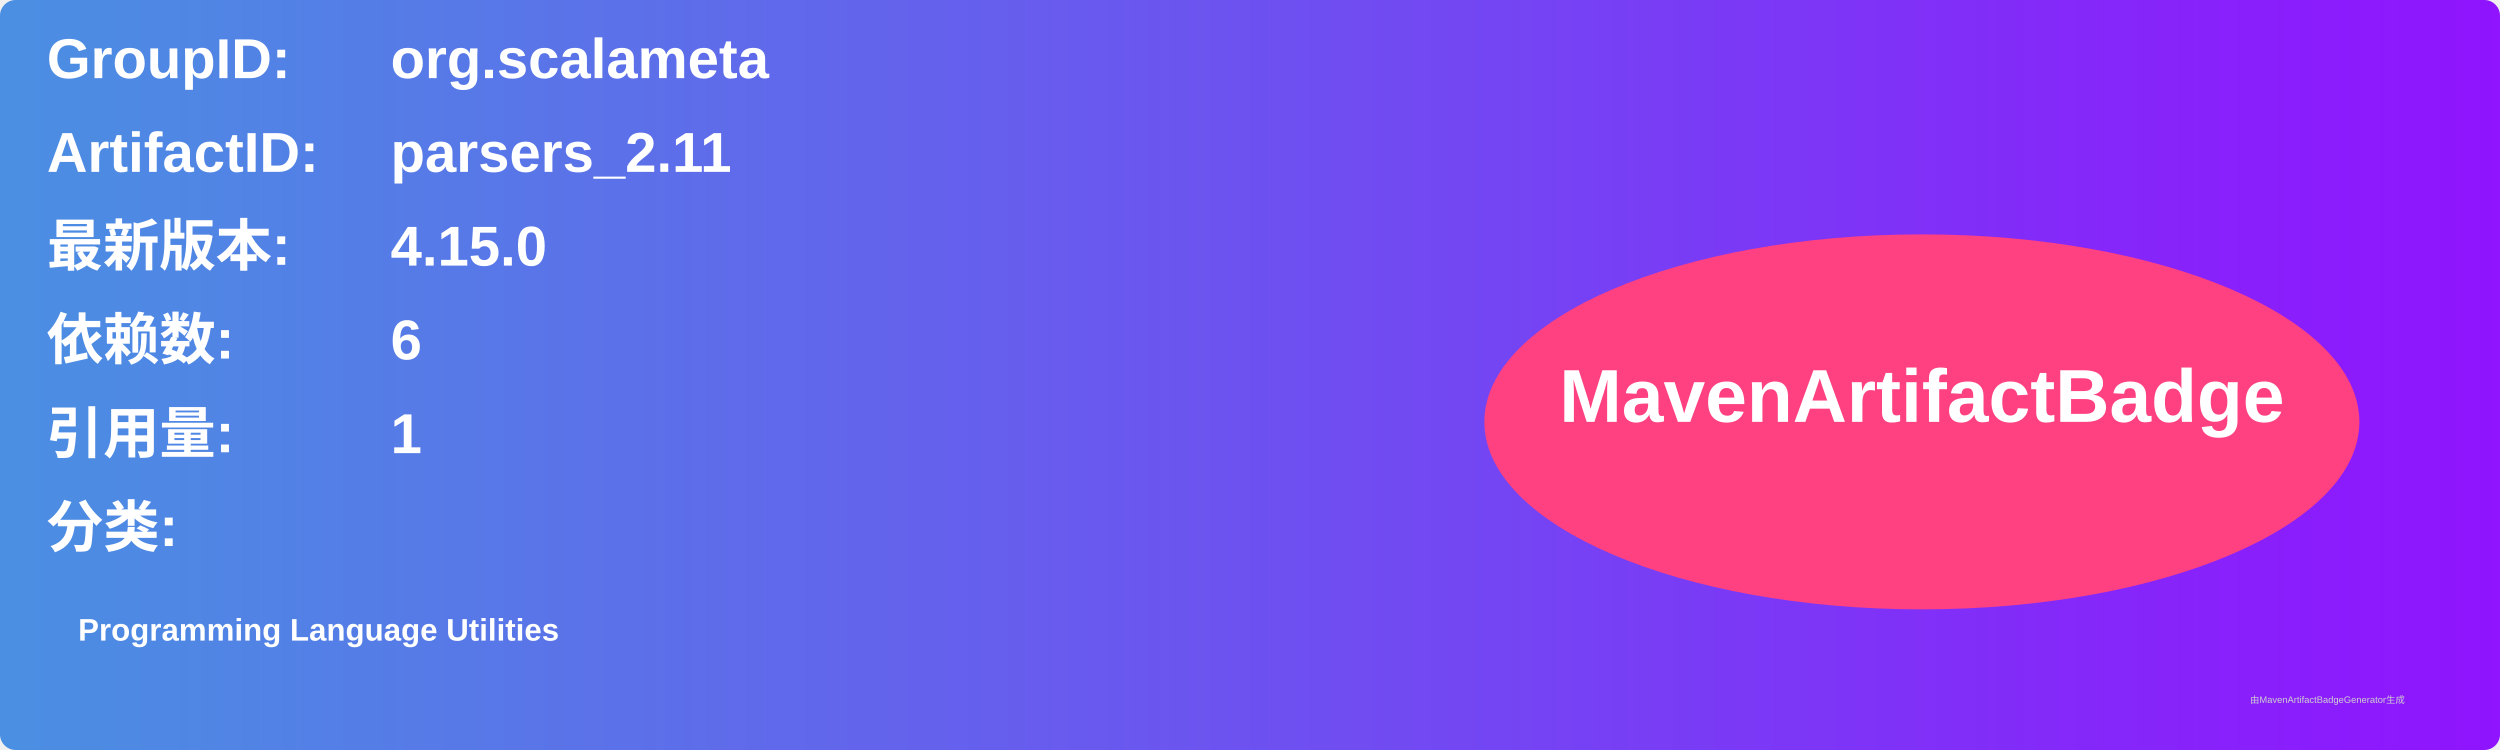
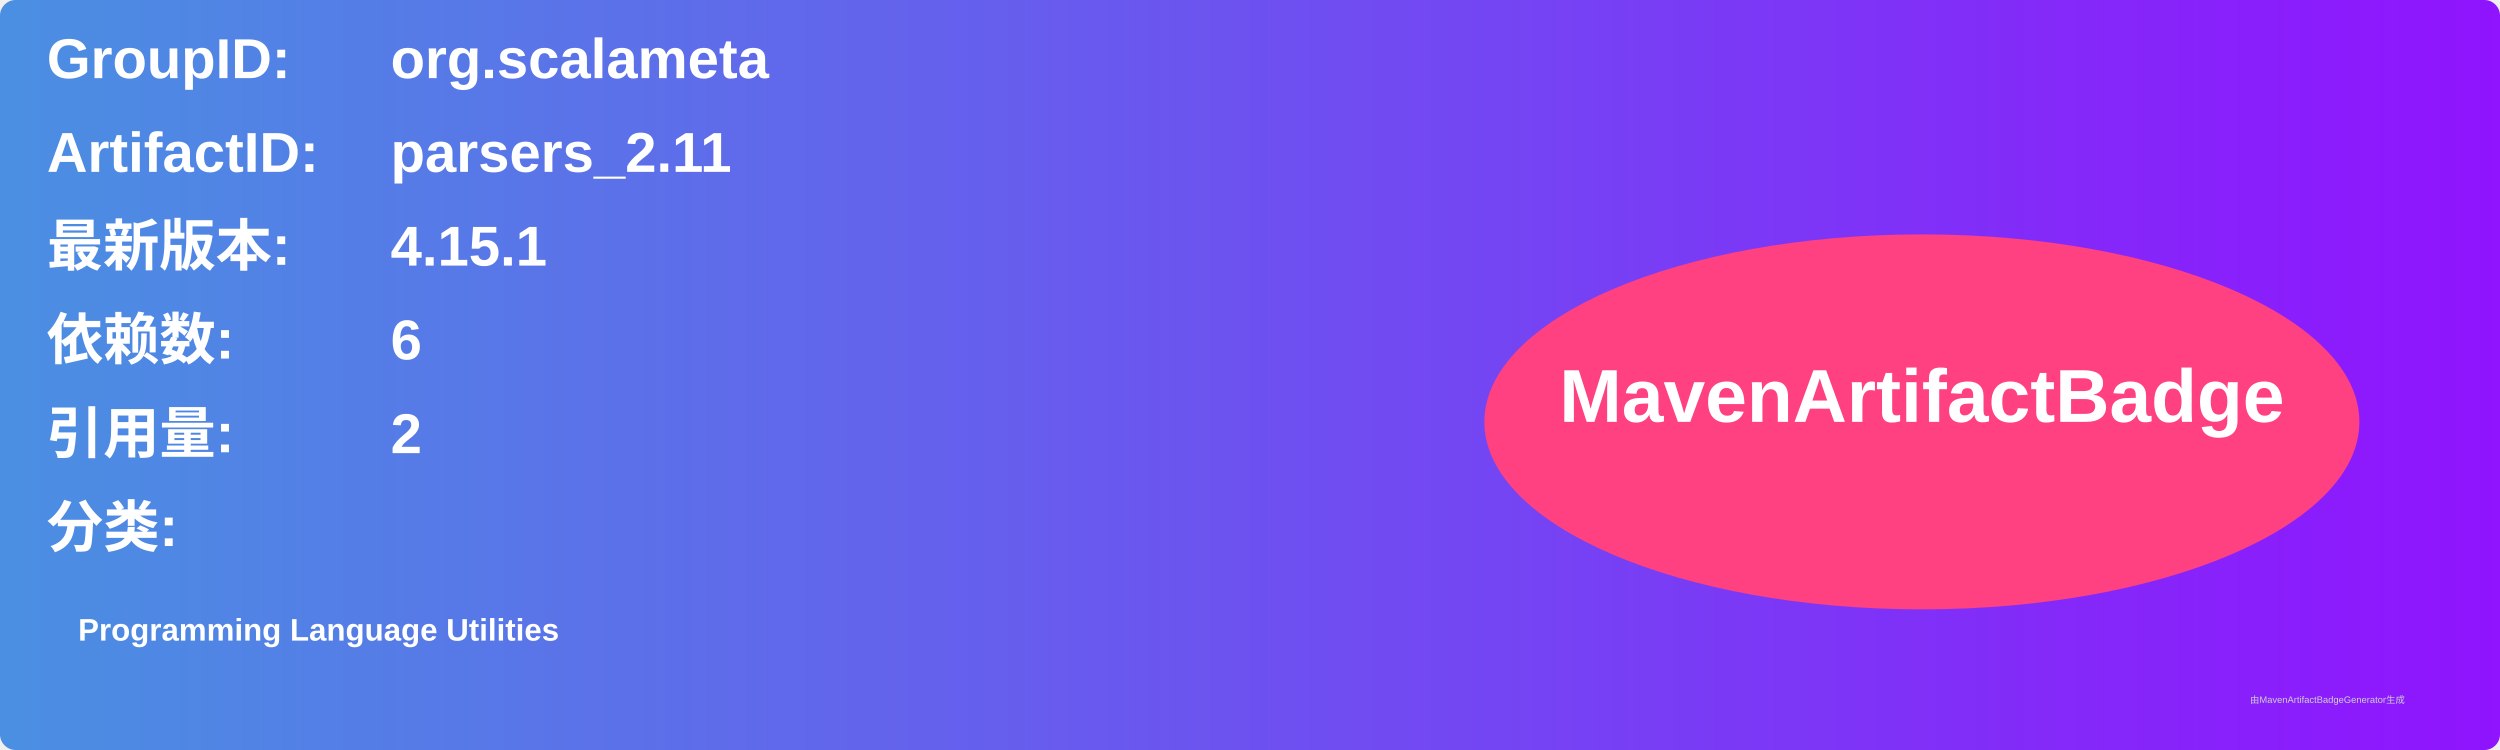
<svg xmlns="http://www.w3.org/2000/svg" width="800" height="240" viewBox="0 0 800 240">
  <linearGradient id="grad" x1="0%" y1="0%" x2="100%" y2="0%">
    <stop offset="0%" stop-color="#4a90e2" />
    <stop offset="100%" stop-color="#9013fe" />
  </linearGradient>
  <rect width="100%" height="100%" rx="5" ry="5" fill="url(#grad)" />
  <g transform="translate(15, 15)">
    <text x="0" y="10" font-family="Arial" font-size="18" fill="white" font-weight="bold" width="260">GroupID:</text>
    <text x="110" y="10" font-family="Arial" font-size="18" fill="white" font-weight="bold" width="460">org.scalameta</text>
    <text x="0" y="40" font-family="Arial" font-size="18" fill="white" font-weight="bold" width="260">ArtifactID:</text>
    <text x="110" y="40" font-family="Arial" font-size="18" fill="white" font-weight="bold" width="460">parsers_2.11</text>
    <text x="0" y="70" font-family="Arial" font-size="18" fill="white" font-weight="bold">最新版本:</text>
    <text x="110" y="70" font-family="Arial" font-size="18" fill="white" font-weight="bold">
-       <tspan font-weight="bold">4.15.0</tspan>
+       <tspan font-weight="bold">4.15.1</tspan>
    </text>
    <text x="0" y="100" font-family="Arial" font-size="18" fill="white" font-weight="bold">依赖数: </text>
    <text x="110" y="100" font-family="Arial" font-size="18" fill="white">
      <tspan font-weight="bold">6</tspan>
    </text>
    <text x="0" y="130" font-family="Arial" font-size="18" fill="white" font-weight="bold">引用量: </text>
    <text x="110" y="130" font-family="Arial" font-size="18" fill="white">
-       <tspan font-weight="bold">1</tspan>
+       <tspan font-weight="bold">2</tspan>
    </text>
    <text x="0" y="160" font-family="Arial" font-size="18" fill="white" font-weight="bold">分类:</text>
    <text x="10" y="190" font-family="Arial" font-size="10" fill="white">
      <tspan font-weight="bold">Programming Language Utilities</tspan>
    </text>
    <ellipse cx="600" cy="120" rx="140" ry="60" fill="#ff4081" />
    <text x="600" y="120" text-anchor="middle" font-family="Arial" font-size="24" fill="white" font-weight="bold">MavenArtifactBadge</text>
  </g>
  <text x="720" y="225" font-family="Arial" font-size="3" fill="#d0d0d0">由MavenArtifactBadgeGenerator生成</text>
</svg>
